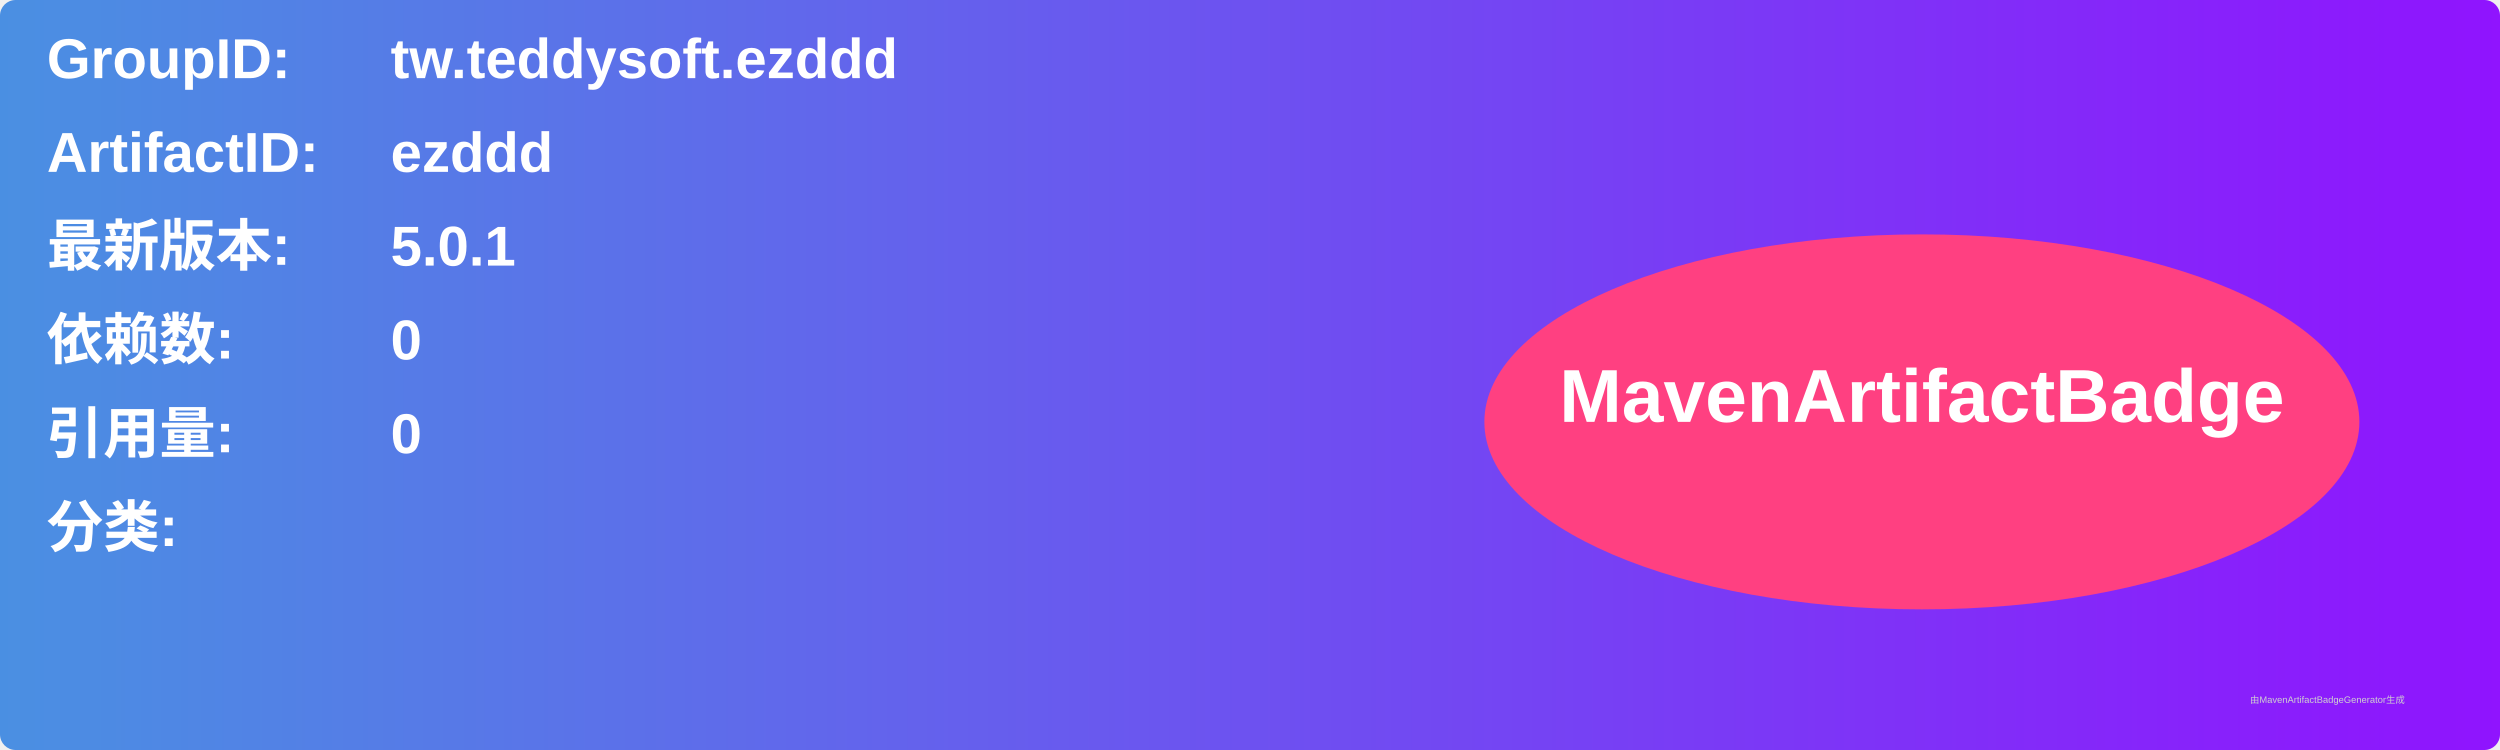
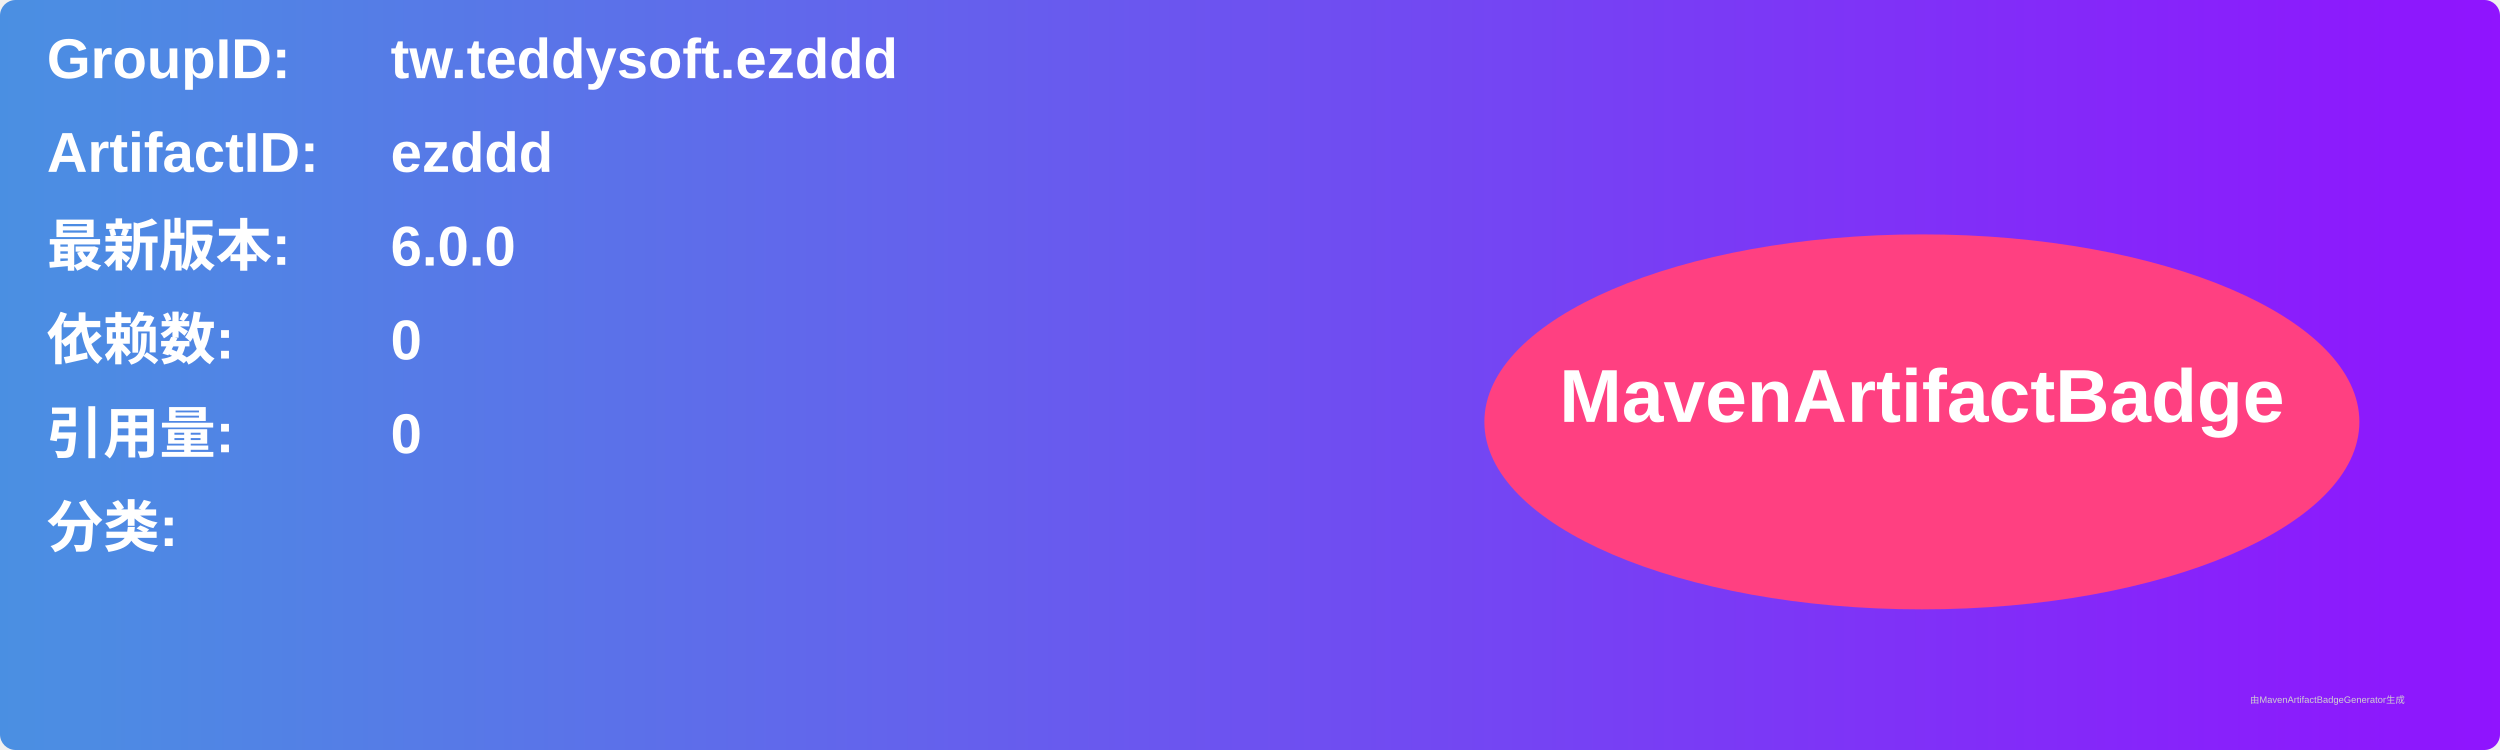
<svg xmlns="http://www.w3.org/2000/svg" width="800" height="240" viewBox="0 0 800 240">
  <linearGradient id="grad" x1="0%" y1="0%" x2="100%" y2="0%">
    <stop offset="0%" stop-color="#4a90e2" />
    <stop offset="100%" stop-color="#9013fe" />
  </linearGradient>
  <rect width="100%" height="100%" rx="5" ry="5" fill="url(#grad)" />
  <g transform="translate(15, 15)">
    <text x="0" y="10" font-family="Arial" font-size="18" fill="white" font-weight="bold" width="260">GroupID:</text>
    <text x="110" y="10" font-family="Arial" font-size="18" fill="white" font-weight="bold" width="460">tw.teddysoft.ezddd</text>
    <text x="0" y="40" font-family="Arial" font-size="18" fill="white" font-weight="bold" width="260">ArtifactID:</text>
    <text x="110" y="40" font-family="Arial" font-size="18" fill="white" font-weight="bold" width="460">ezddd</text>
    <text x="0" y="70" font-family="Arial" font-size="18" fill="white" font-weight="bold">最新版本:</text>
    <text x="110" y="70" font-family="Arial" font-size="18" fill="white" font-weight="bold">
-       <tspan font-weight="bold">5.0.1</tspan>
+       <tspan font-weight="bold">6.0.0</tspan>
    </text>
    <text x="0" y="100" font-family="Arial" font-size="18" fill="white" font-weight="bold">依赖数: </text>
    <text x="110" y="100" font-family="Arial" font-size="18" fill="white">
      <tspan font-weight="bold">0</tspan>
    </text>
    <text x="0" y="130" font-family="Arial" font-size="18" fill="white" font-weight="bold">引用量: </text>
    <text x="110" y="130" font-family="Arial" font-size="18" fill="white">
      <tspan font-weight="bold">0</tspan>
    </text>
    <text x="0" y="160" font-family="Arial" font-size="18" fill="white" font-weight="bold">分类:</text>
    <text x="10" y="190" font-family="Arial" font-size="10" fill="white">
      <tspan font-weight="bold" />
    </text>
    <ellipse cx="600" cy="120" rx="140" ry="60" fill="#ff4081" />
    <text x="600" y="120" text-anchor="middle" font-family="Arial" font-size="24" fill="white" font-weight="bold">MavenArtifactBadge</text>
  </g>
  <text x="720" y="225" font-family="Arial" font-size="3" fill="#d0d0d0">由MavenArtifactBadgeGenerator生成</text>
</svg>
